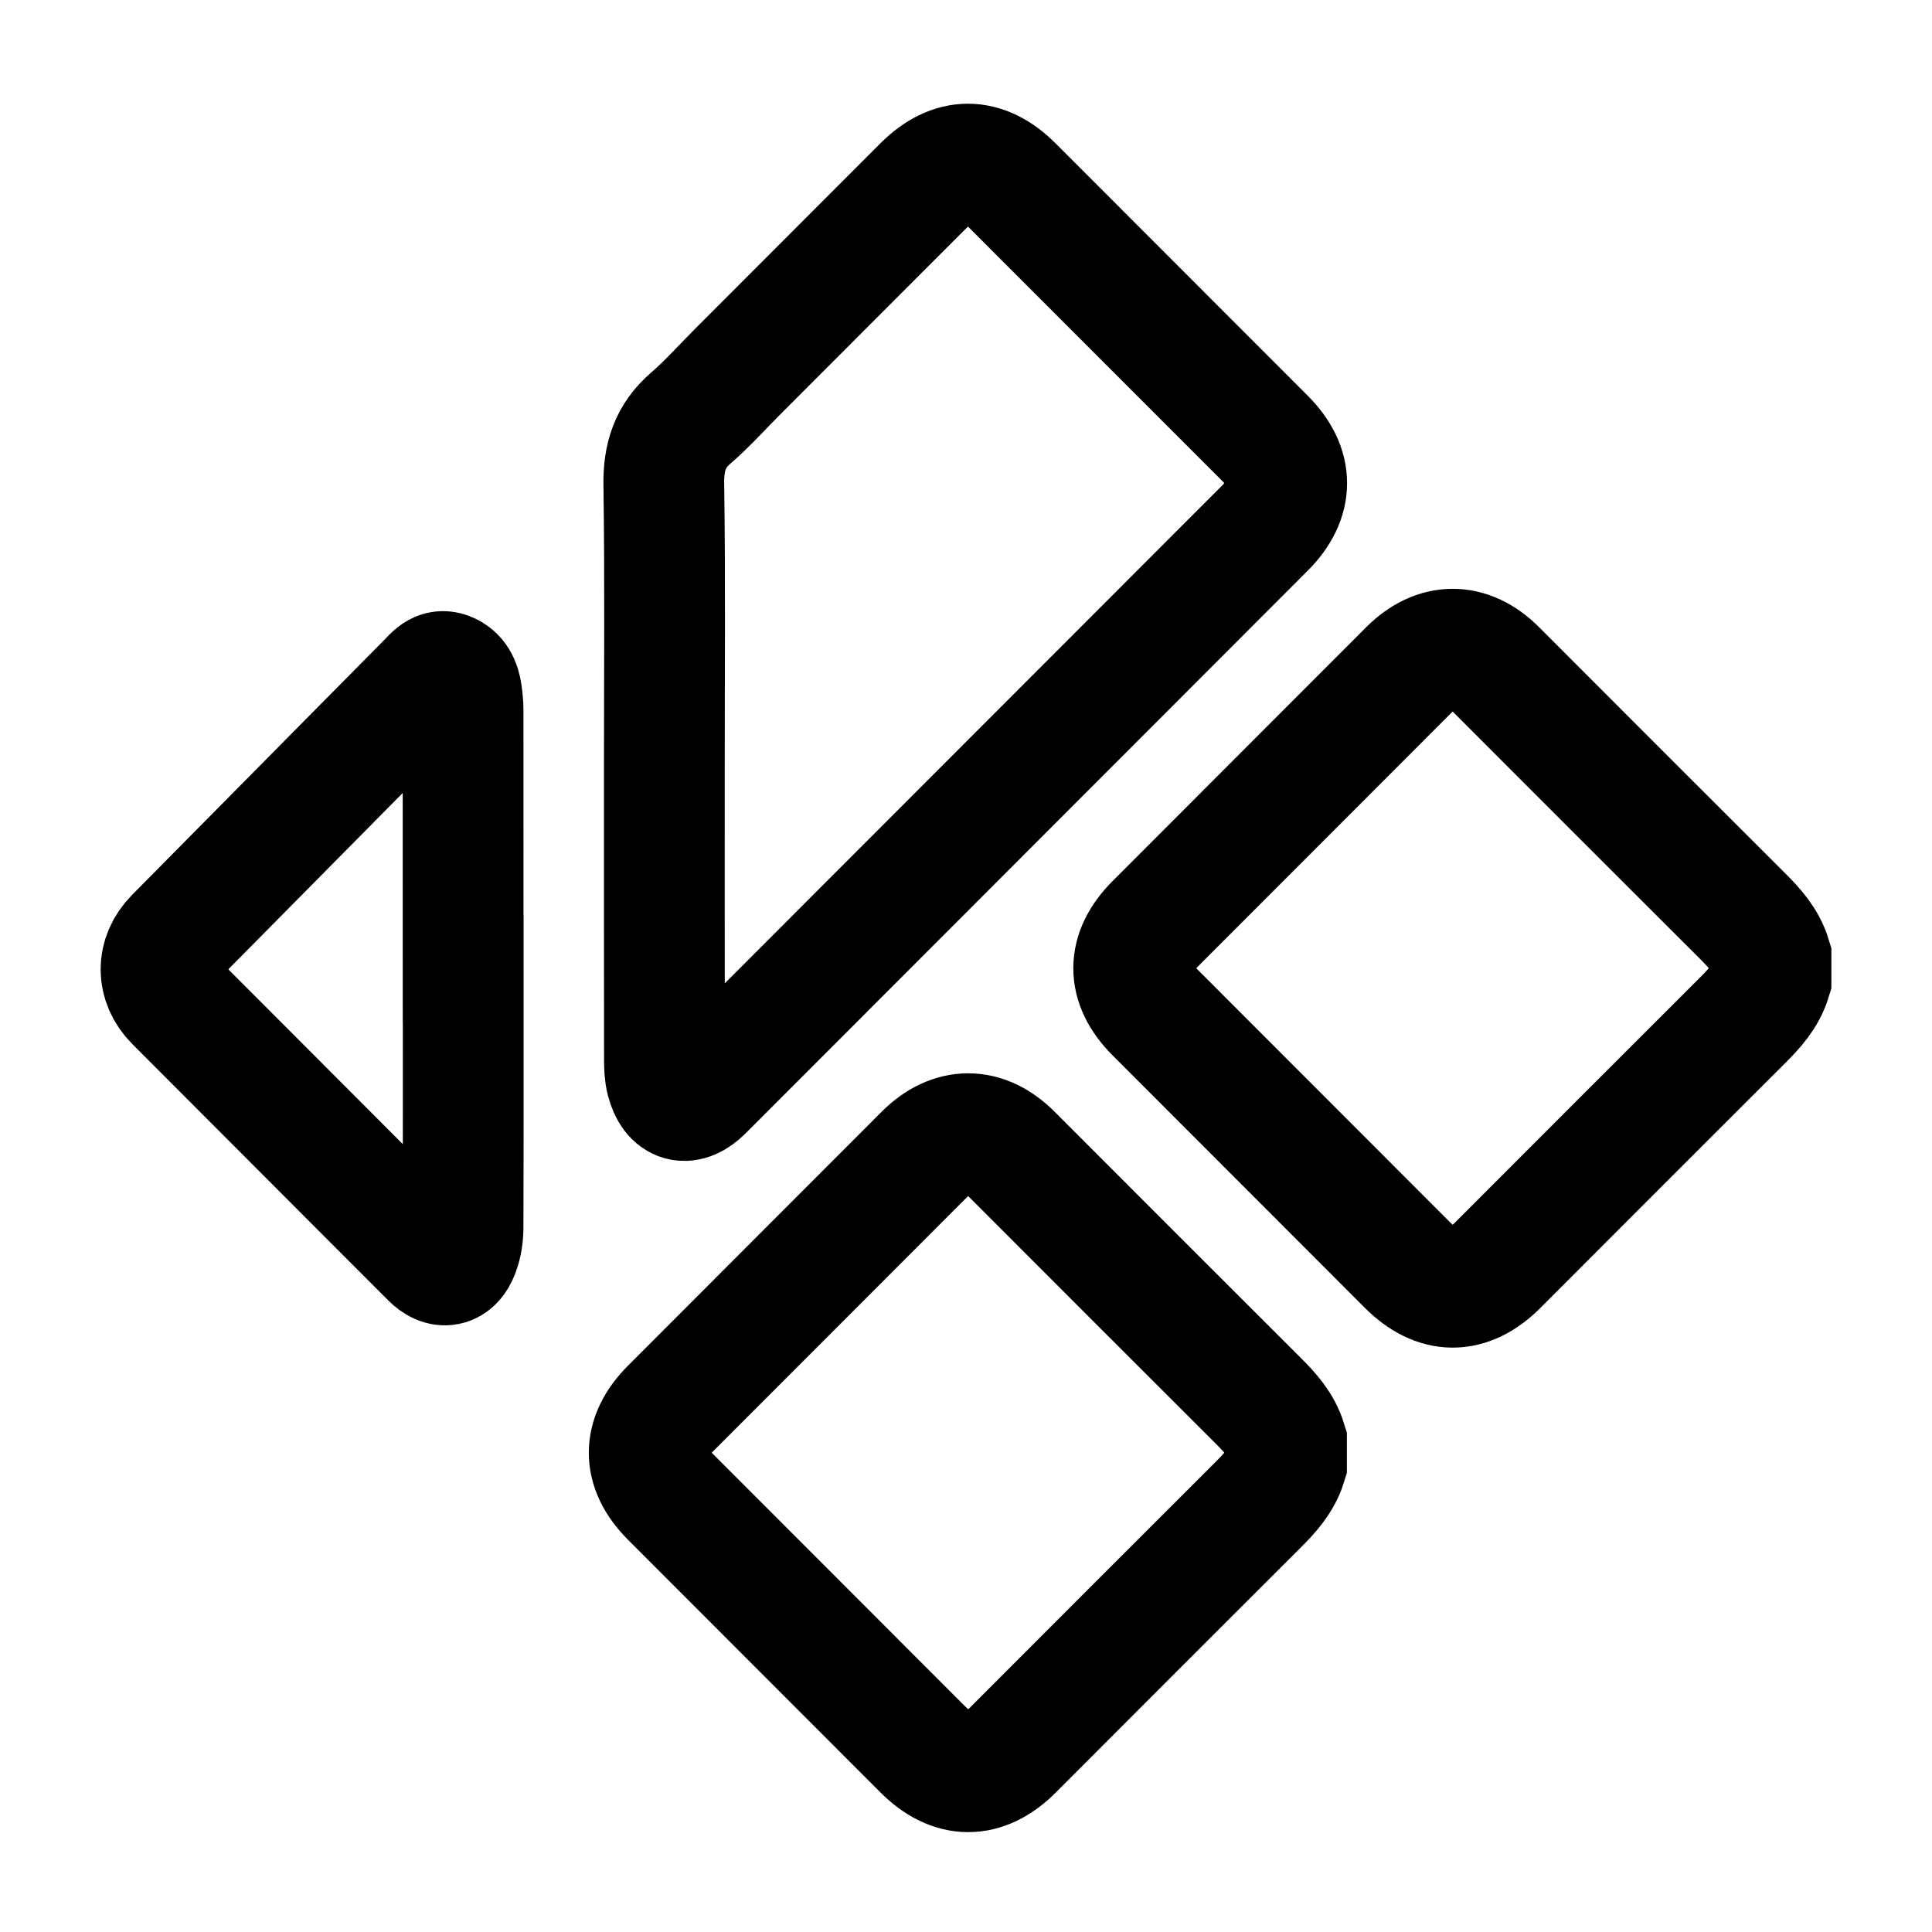
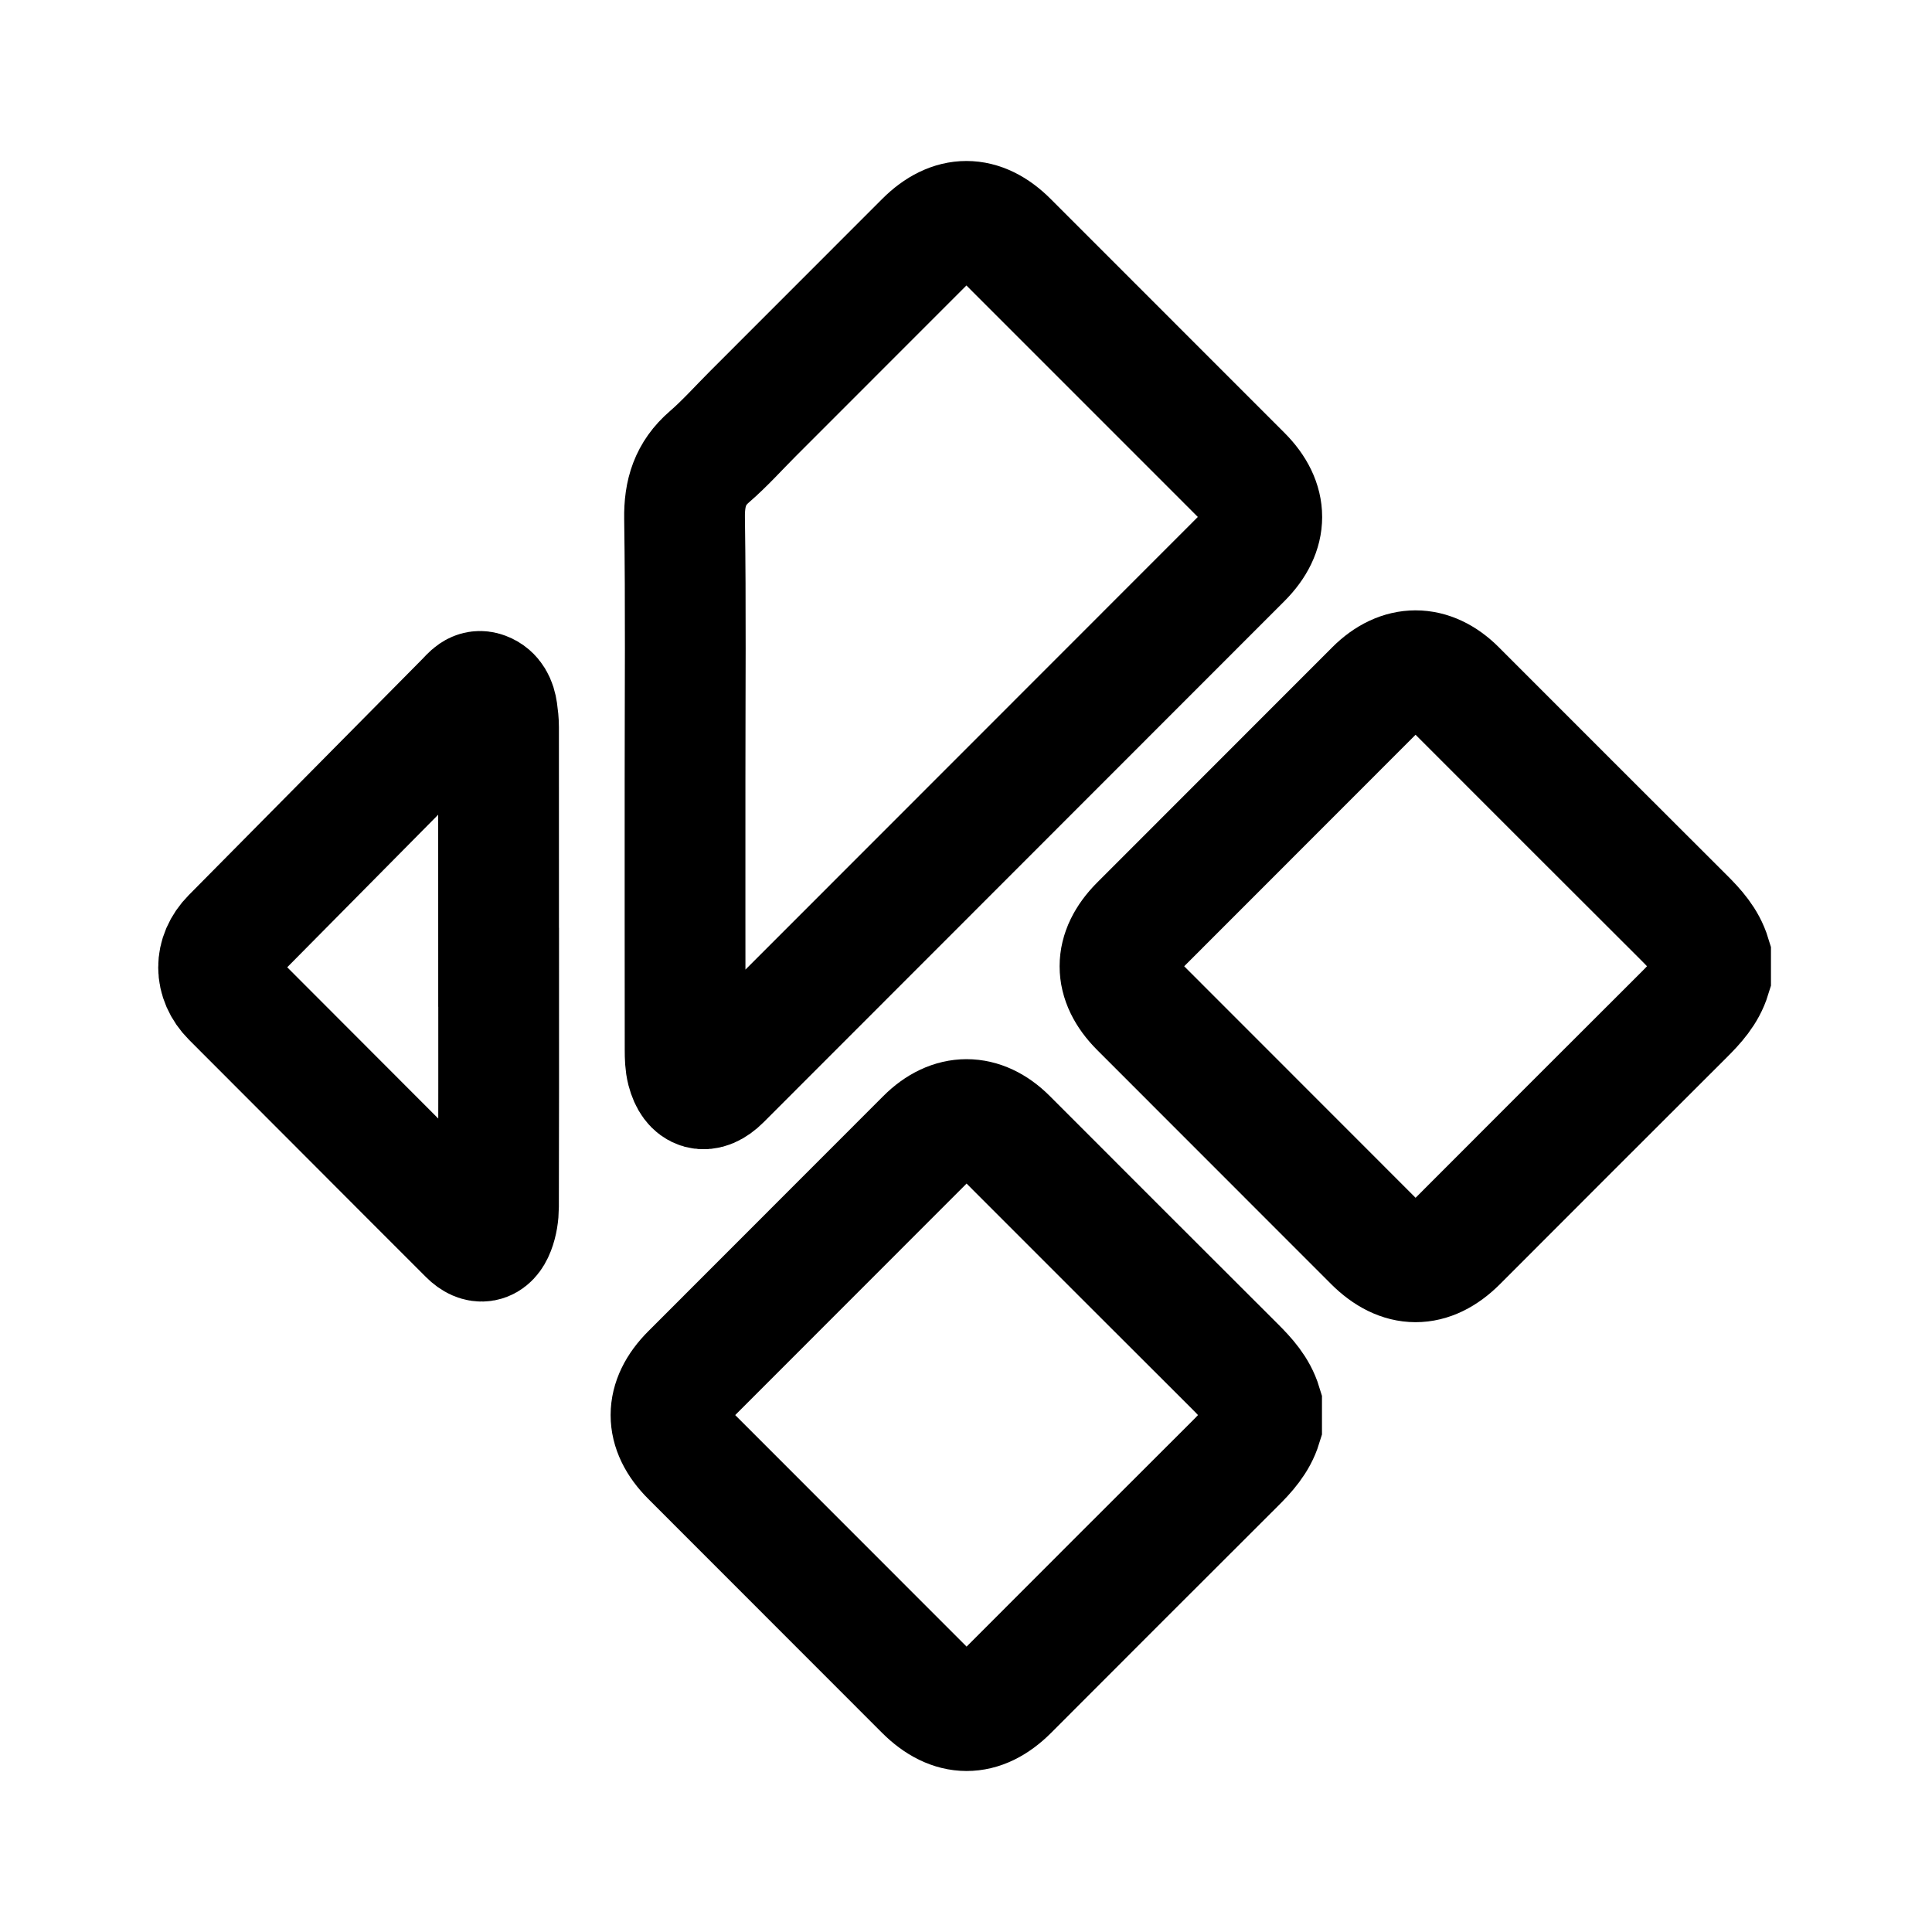
<svg xmlns="http://www.w3.org/2000/svg" version="1.1" height="192" width="192">
-   <path d="m 176,97.326 c -0.516,1.674 -1.647,2.9 -2.858,4.107 -8.116,8.089 -16.207,16.203 -24.305,24.309 -2.918,2.92 -6.037,2.911 -8.966,-0.021 -8.359,-8.365 -16.718,-16.729 -25.073,-25.096 -2.847,-2.85 -2.845,-5.962 0.008,-8.819 8.403,-8.415 16.807,-16.827 25.213,-25.237 2.735,-2.737 5.949,-2.738 8.683,-0.003 8.149,8.151 16.286,16.313 24.449,24.447 1.212,1.207 2.338,2.439 2.849,4.114 z" fill="none" stroke="#000000" stroke-width="12" />
-   <path d="m 66.022,76.128 c 0,-9.325 0.084,-18.652 -0.053,-27.976 -0.04,-2.699 0.605,-4.808 2.666,-6.588 1.658,-1.433 3.128,-3.086 4.681,-4.641 6.144,-6.15 12.287,-12.301 18.432,-18.449 2.89,-2.89 6.007,-2.888 8.895,0.001 8.359,8.362 16.718,16.726 25.075,25.09 2.871,2.873 2.869,6.034 -0.002,8.908 -9.884,9.897 -19.772,19.792 -29.659,29.687 -8.731,8.74 -17.46,17.479 -26.192,26.218 -1.618,1.618 -3.051,1.242 -3.639,-1.001 -0.181,-0.695 -0.196,-1.447 -0.196,-2.172 -0.012,-9.692 -0.008,-19.385 -0.008,-29.077" fill="none" stroke="#000000" stroke-width="12" />
-   <path d="m 46.033,96.336 c 0,8.559 0.012,17.119 -0.017,25.677 -0.003,0.813 -0.132,1.674 -0.424,2.428 -0.571,1.486 -1.643,1.67 -2.765,0.55 -3.936,-3.93 -7.861,-7.87 -11.79,-11.806 -4.541,-4.549 -9.084,-9.097 -13.623,-13.649 -1.879,-1.884 -1.888,-4.497 -0.016,-6.39 8.359,-8.454 16.719,-16.908 25.083,-25.359 0.553,-0.559 1.074,-1.317 2.014,-0.962 0.898,0.339 1.253,1.149 1.381,2.048 0.08,0.557 0.142,1.123 0.143,1.684 0.008,8.593 0.006,17.186 0.006,25.778 z" fill="none" stroke="#000000" stroke-width="12" />
-   <path d="m 127.851,145.475 c -0.516,1.674 -1.647,2.9 -2.858,4.107 -8.116,8.089 -16.207,16.203 -24.305,24.309 -2.918,2.92 -6.037,2.911 -8.966,-0.021 -8.359,-8.365 -16.718,-16.729 -25.073,-25.096 -2.847,-2.85 -2.845,-5.962 0.008,-8.819 8.403,-8.415 16.807,-16.827 25.213,-25.237 2.735,-2.737 5.949,-2.738 8.683,-0.003 8.149,8.151 16.286,16.313 24.449,24.447 1.212,1.207 2.338,2.439 2.849,4.114 z" fill="none" stroke="#000000" stroke-width="12" />
+   <path d="m 169.996,97.051 c -0.478,1.551 -1.526,2.686 -2.649,3.804 -7.521,7.493 -15.019,15.01 -22.523,22.519 -2.704,2.705 -5.594,2.697 -8.309,-0.019 -7.746,-7.749 -15.492,-15.497 -23.235,-23.248 -2.638,-2.641 -2.637,-5.523 0.007,-8.169 7.787,-7.795 15.575,-15.588 23.365,-23.379 2.535,-2.535 5.513,-2.537 8.047,-0.003 7.552,7.55 15.092,15.111 22.657,22.647 1.123,1.119 2.167,2.259 2.64,3.811 z" fill="none" stroke="#000000" stroke-width="12" />
+   <path d="m 68.079,77.414 c 0,-8.639 0.078,-17.278 -0.049,-25.916 -0.037,-2.5 0.561,-4.454 2.471,-6.103 1.536,-1.328 2.898,-2.859 4.338,-4.299 5.693,-5.697 11.386,-11.395 17.081,-17.09 2.678,-2.677 5.567,-2.675 8.243,9.62e-4 7.746,7.746 15.492,15.494 23.237,23.242 2.66,2.662 2.659,5.589 -0.002,8.252 -9.16,9.168 -18.323,18.334 -27.485,27.501 -8.091,8.096 -16.181,16.192 -24.273,24.287 -1.499,1.499 -2.827,1.151 -3.372,-0.928 -0.168,-0.644 -0.181,-1.34 -0.182,-2.012 -0.011,-8.979 -0.007,-17.957 -0.007,-26.935" fill="none" stroke="#000000" stroke-width="12" />
+   <path d="m 49.555,96.134 c 0,7.928 0.011,15.858 -0.016,23.786 -0.003,0.753 -0.123,1.55 -0.393,2.249 -0.529,1.376 -1.523,1.547 -2.562,0.51 -3.648,-3.64 -7.285,-7.291 -10.926,-10.936 -4.208,-4.214 -8.418,-8.427 -12.624,-12.644 -1.741,-1.745 -1.749,-4.166 -0.014,-5.92 7.746,-7.832 15.494,-15.663 23.245,-23.492 0.512,-0.518 0.996,-1.22 1.866,-0.891 0.833,0.314 1.161,1.065 1.28,1.897 0.074,0.516 0.132,1.04 0.133,1.56 0.007,7.96 0.006,15.92 0.006,23.879 z" fill="none" stroke="#000000" stroke-width="12" />
+   <path d="m 125.376,141.654 c -0.478,1.551 -1.526,2.686 -2.649,3.804 -7.521,7.493 -15.019,15.01 -22.523,22.519 -2.704,2.705 -5.594,2.697 -8.309,-0.019 -7.746,-7.749 -15.492,-15.497 -23.235,-23.248 -2.638,-2.641 -2.637,-5.523 0.007,-8.169 7.787,-7.795 15.575,-15.588 23.365,-23.379 2.535,-2.535 5.513,-2.537 8.047,-0.003 7.552,7.55 15.092,15.111 22.657,22.647 1.123,1.119 2.167,2.259 2.64,3.811 z" fill="none" stroke="#000000" stroke-width="12" />
</svg>
